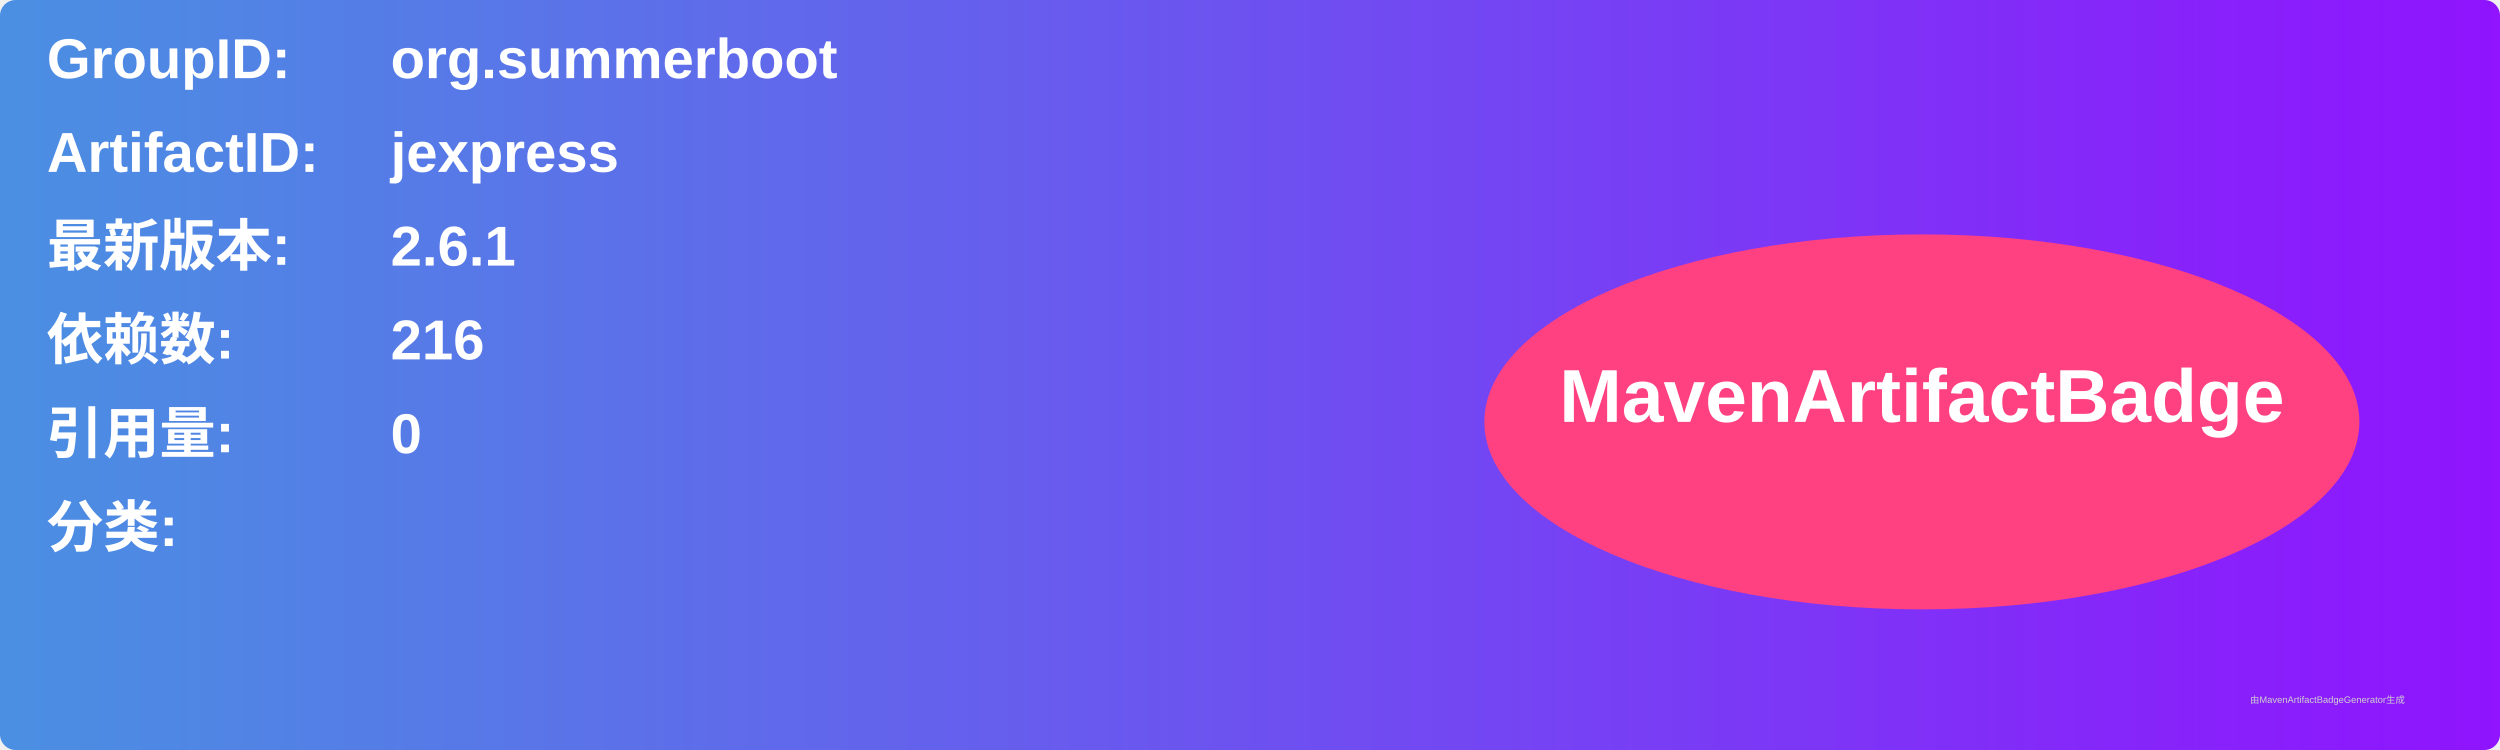
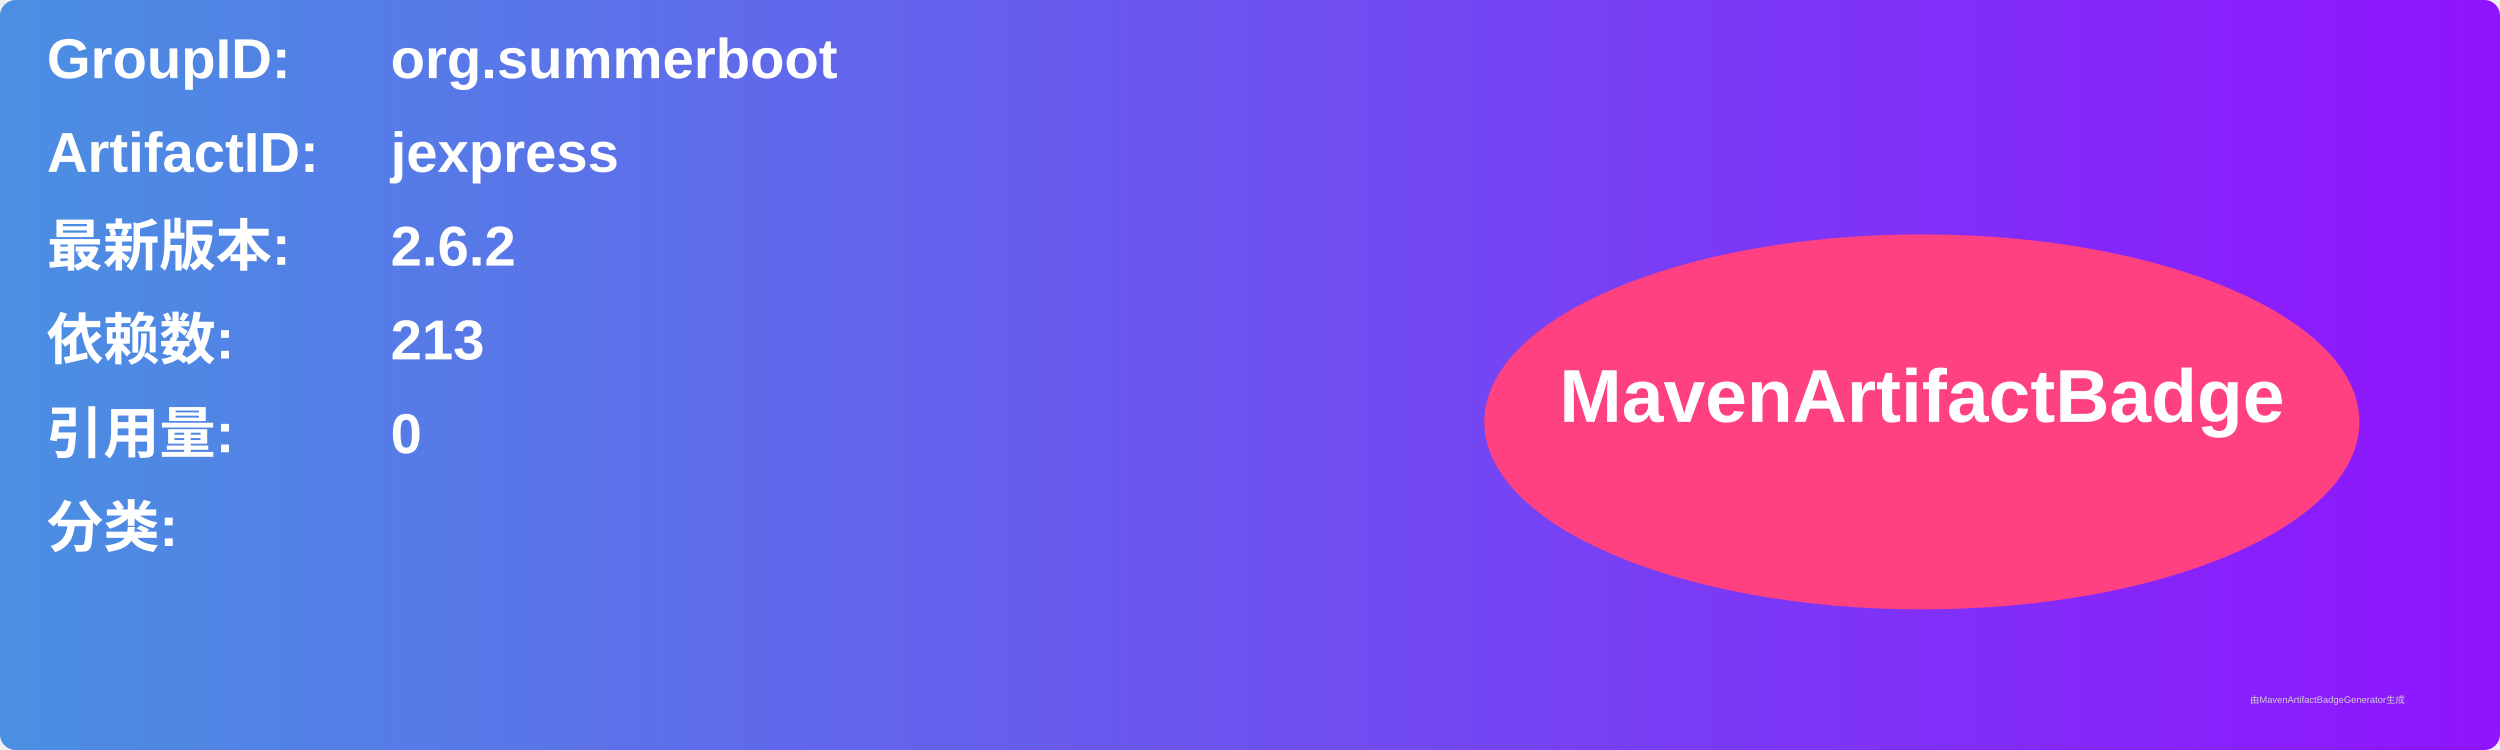
<svg xmlns="http://www.w3.org/2000/svg" width="800" height="240" viewBox="0 0 800 240">
  <linearGradient id="grad" x1="0%" y1="0%" x2="100%" y2="0%">
    <stop offset="0%" stop-color="#4a90e2" />
    <stop offset="100%" stop-color="#9013fe" />
  </linearGradient>
  <rect width="100%" height="100%" rx="5" ry="5" fill="url(#grad)" />
  <g transform="translate(15, 15)">
    <text x="0" y="10" font-family="Arial" font-size="18" fill="white" font-weight="bold" width="260">GroupID:</text>
    <text x="110" y="10" font-family="Arial" font-size="18" fill="white" font-weight="bold" width="460">org.summerboot</text>
    <text x="0" y="40" font-family="Arial" font-size="18" fill="white" font-weight="bold" width="260">ArtifactID:</text>
    <text x="110" y="40" font-family="Arial" font-size="18" fill="white" font-weight="bold" width="460">jexpress</text>
    <text x="0" y="70" font-family="Arial" font-size="18" fill="white" font-weight="bold">最新版本:</text>
    <text x="110" y="70" font-family="Arial" font-size="18" fill="white" font-weight="bold">
-       <tspan font-weight="bold">2.6.1</tspan>
+       <tspan font-weight="bold">2.6.2</tspan>
    </text>
    <text x="0" y="100" font-family="Arial" font-size="18" fill="white" font-weight="bold">依赖数: </text>
    <text x="110" y="100" font-family="Arial" font-size="18" fill="white">
-       <tspan font-weight="bold">216</tspan>
+       <tspan font-weight="bold">213</tspan>
    </text>
    <text x="0" y="130" font-family="Arial" font-size="18" fill="white" font-weight="bold">引用量: </text>
    <text x="110" y="130" font-family="Arial" font-size="18" fill="white">
      <tspan font-weight="bold">0</tspan>
    </text>
    <text x="0" y="160" font-family="Arial" font-size="18" fill="white" font-weight="bold">分类:</text>
    <text x="10" y="190" font-family="Arial" font-size="10" fill="white">
      <tspan font-weight="bold" />
    </text>
    <ellipse cx="600" cy="120" rx="140" ry="60" fill="#ff4081" />
    <text x="600" y="120" text-anchor="middle" font-family="Arial" font-size="24" fill="white" font-weight="bold">MavenArtifactBadge</text>
  </g>
  <text x="720" y="225" font-family="Arial" font-size="3" fill="#d0d0d0">由MavenArtifactBadgeGenerator生成</text>
</svg>
